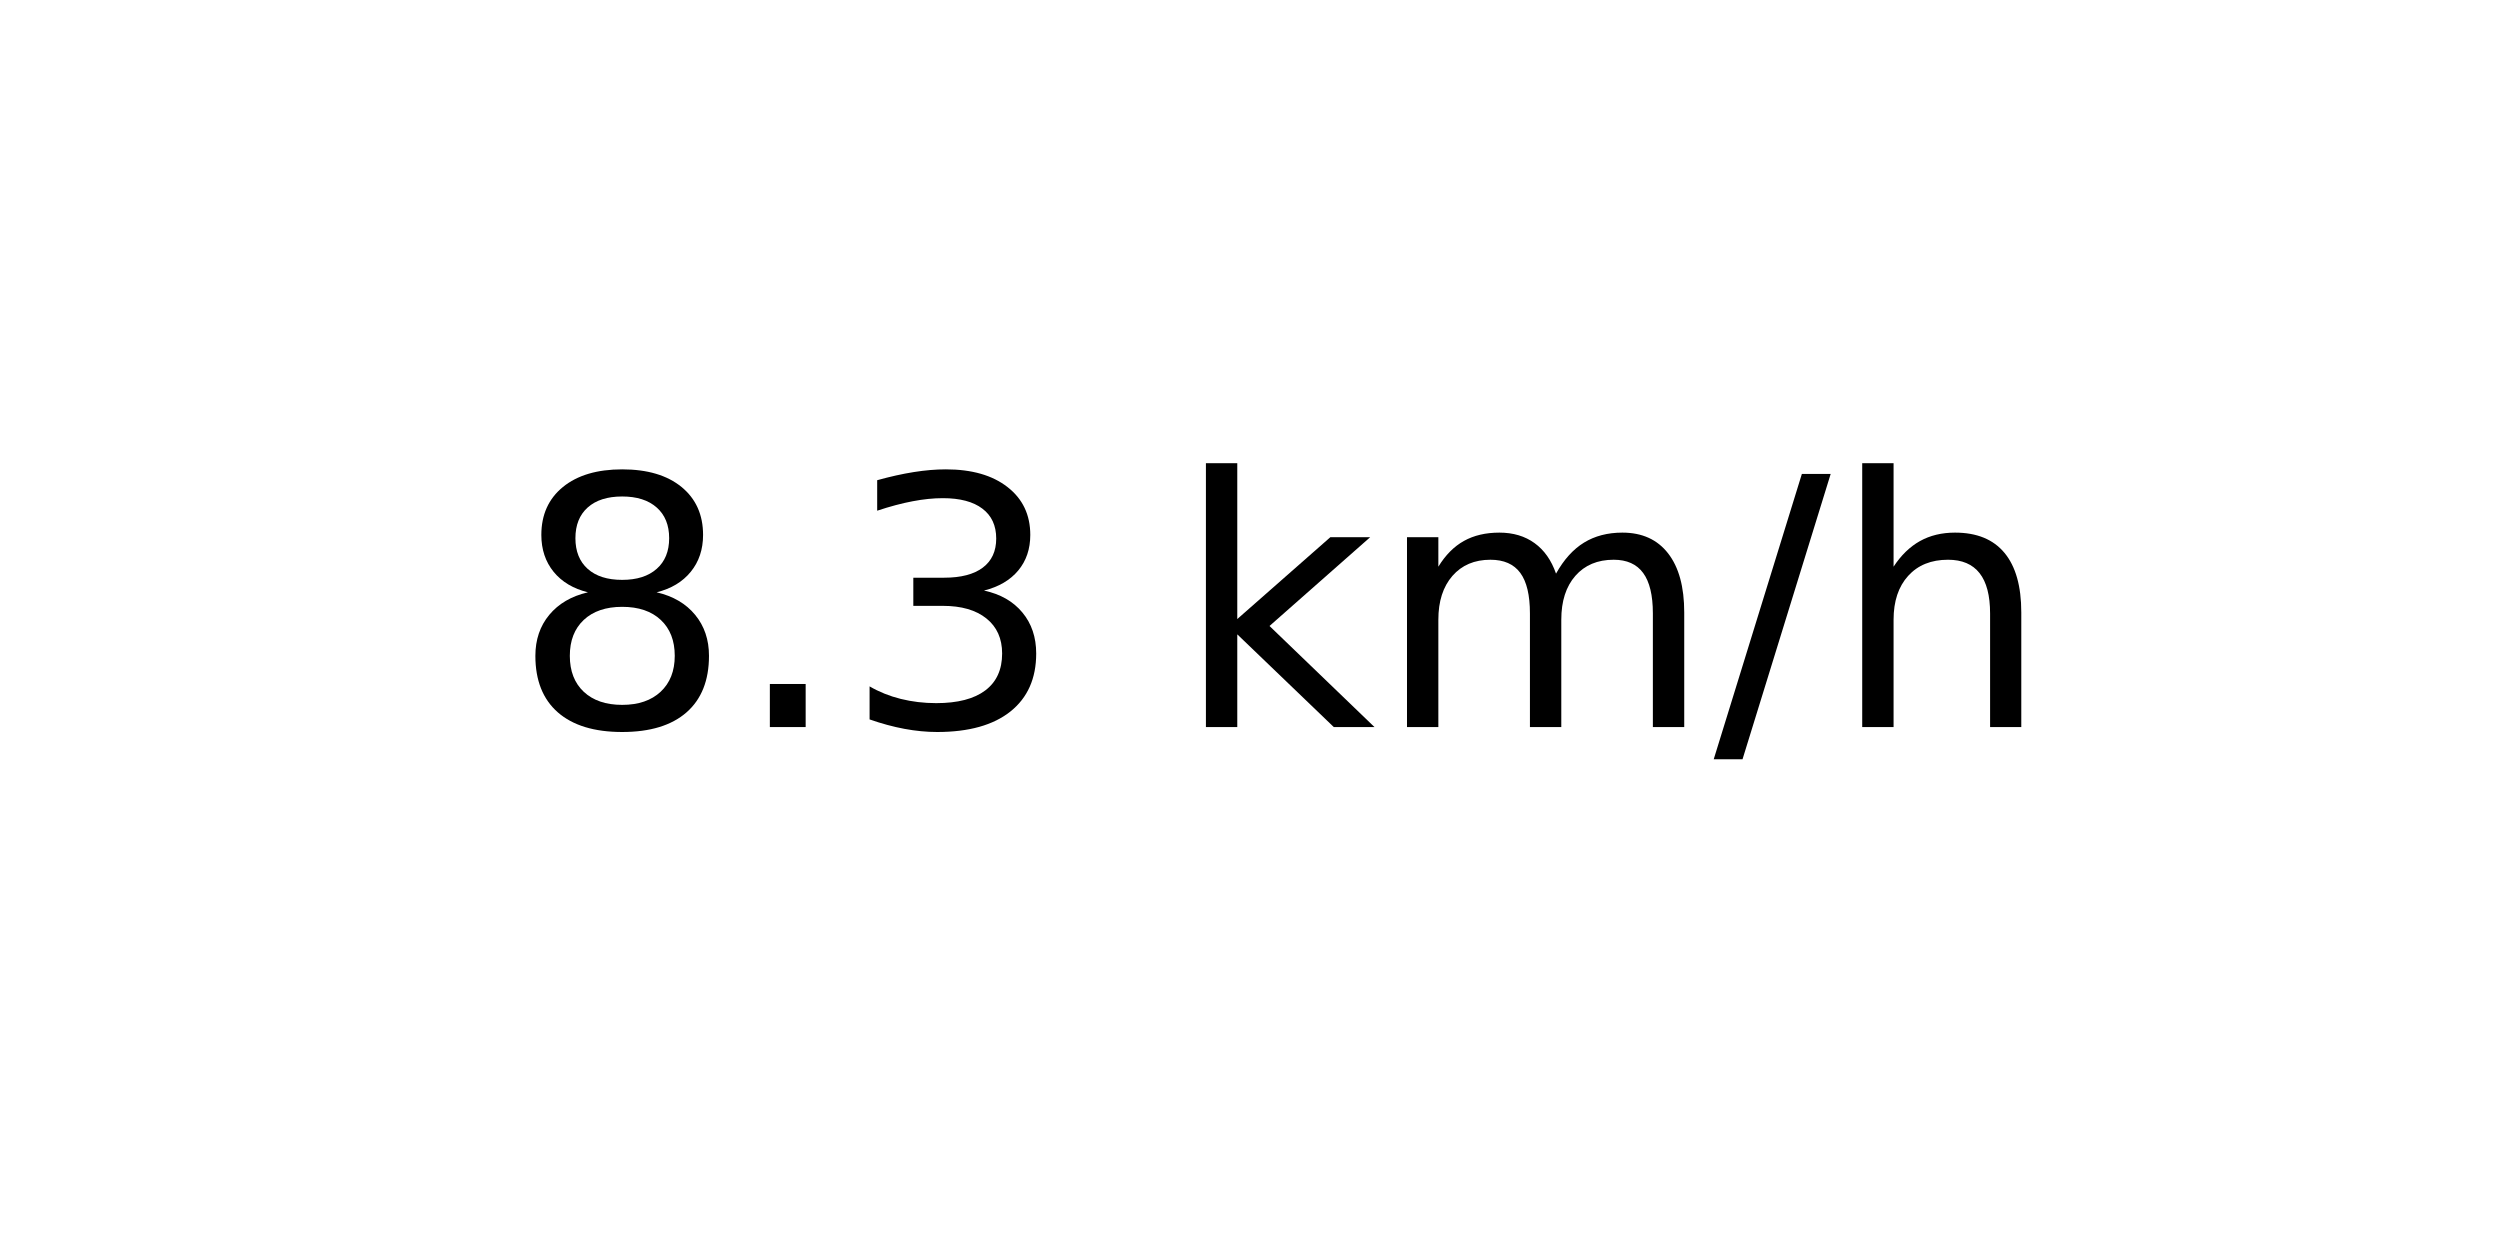
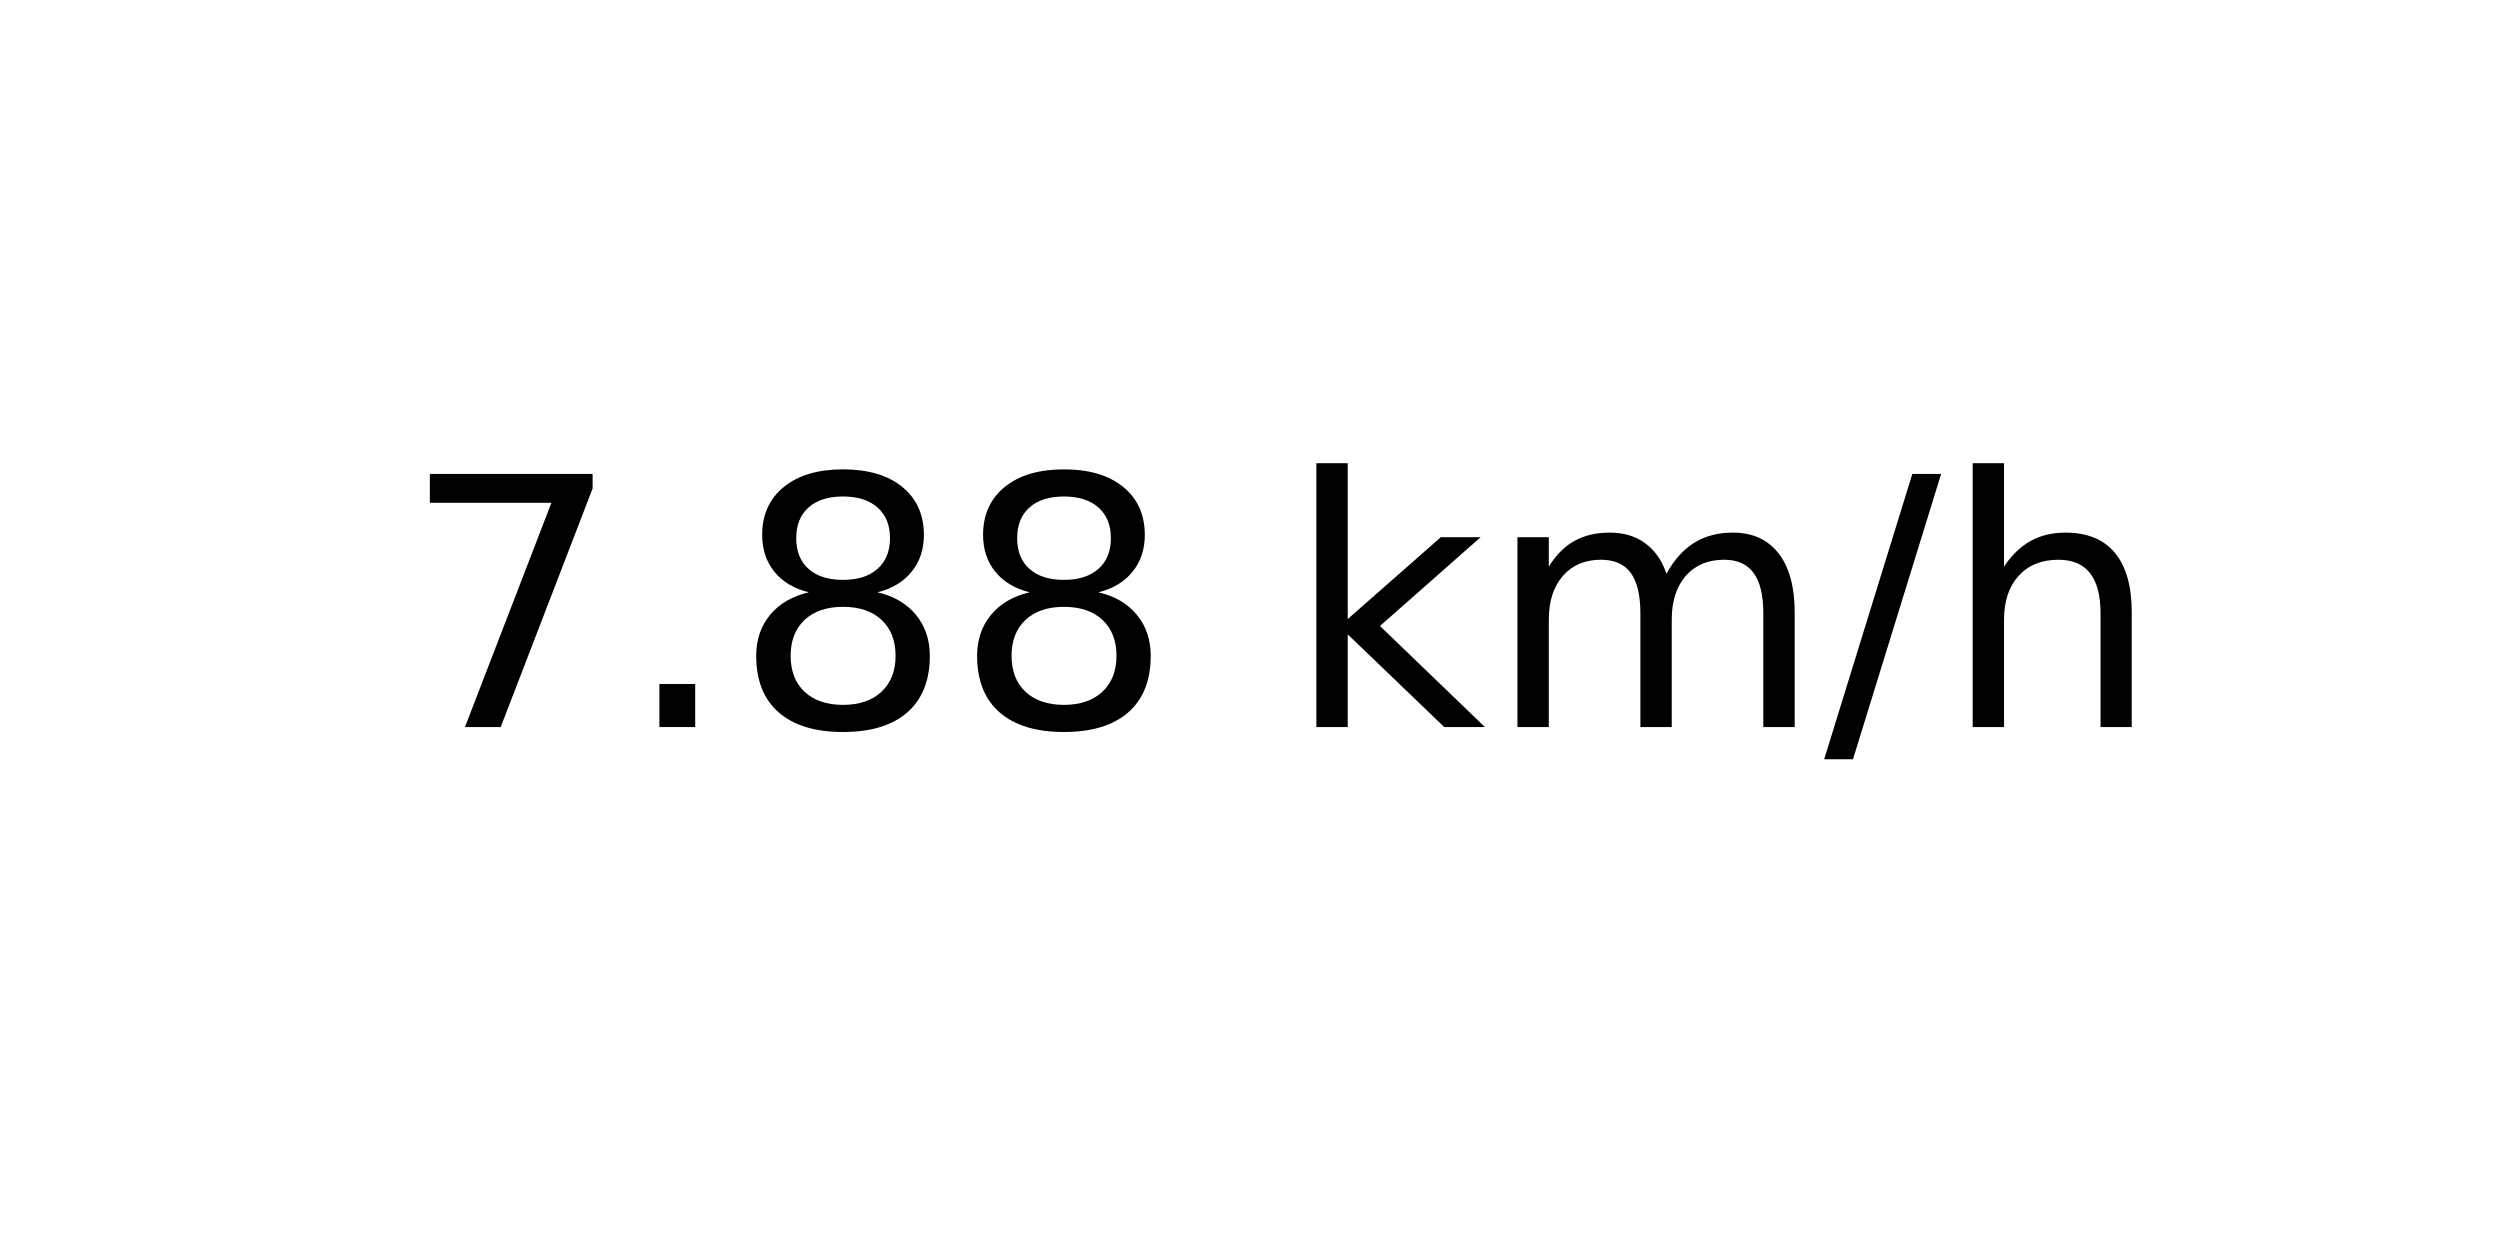
<svg xmlns="http://www.w3.org/2000/svg" xmlns:xlink="http://www.w3.org/1999/xlink" width="72pt" height="36pt" viewBox="0 0 72 36" version="1.1">
  <defs>
    <style type="text/css">*{stroke-linejoin: round; stroke-linecap: butt}</style>
  </defs>
  <g id="figure_1">
    <g id="axes_1">
      <g id="text_1">
-         <g transform="translate(14.74062 20.93937) scale(0.1 -0.1)">
+         <g transform="translate(11.55937 20.93937) scale(0.1 -0.1)">
          <defs>
+             <path id="DejaVuSans-37" d="M 525 4666  L 3525 4666  L 3525 4397  L 1831 0  L 1172 0  L 2766 4134  L 525 4134  L 525 4666  z " transform="scale(0.015625)" />
+             <path id="DejaVuSans-2e" d="M 684 794  L 1344 794  L 1344 0  L 684 0  L 684 794  z " transform="scale(0.015625)" />
            <path id="DejaVuSans-38" d="M 2034 2216  Q 1584 2216 1326 1975  Q 1069 1734 1069 1313  Q 1069 891 1326 650  Q 1584 409 2034 409  Q 2484 409 2743 651  Q 3003 894 3003 1313  Q 3003 1734 2745 1975  Q 2488 2216 2034 2216  z M 1403 2484  Q 997 2584 770 2862  Q 544 3141 544 3541  Q 544 4100 942 4425  Q 1341 4750 2034 4750  Q 2731 4750 3128 4425  Q 3525 4100 3525 3541  Q 3525 3141 3298 2862  Q 3072 2584 2669 2484  Q 3125 2378 3379 2068  Q 3634 1759 3634 1313  Q 3634 634 3220 271  Q 2806 -91 2034 -91  Q 1263 -91 848 271  Q 434 634 434 1313  Q 434 1759 690 2068  Q 947 2378 1403 2484  z M 1172 3481  Q 1172 3119 1398 2916  Q 1625 2713 2034 2713  Q 2441 2713 2670 2916  Q 2900 3119 2900 3481  Q 2900 3844 2670 4047  Q 2441 4250 2034 4250  Q 1625 4250 1398 4047  Q 1172 3844 1172 3481  z " transform="scale(0.015625)" />
-             <path id="DejaVuSans-2e" d="M 684 794  L 1344 794  L 1344 0  L 684 0  L 684 794  z " transform="scale(0.015625)" />
-             <path id="DejaVuSans-33" d="M 2597 2516  Q 3050 2419 3304 2112  Q 3559 1806 3559 1356  Q 3559 666 3084 287  Q 2609 -91 1734 -91  Q 1441 -91 1130 -33  Q 819 25 488 141  L 488 750  Q 750 597 1062 519  Q 1375 441 1716 441  Q 2309 441 2620 675  Q 2931 909 2931 1356  Q 2931 1769 2642 2001  Q 2353 2234 1838 2234  L 1294 2234  L 1294 2753  L 1863 2753  Q 2328 2753 2575 2939  Q 2822 3125 2822 3475  Q 2822 3834 2567 4026  Q 2313 4219 1838 4219  Q 1578 4219 1281 4162  Q 984 4106 628 3988  L 628 4550  Q 988 4650 1302 4700  Q 1616 4750 1894 4750  Q 2613 4750 3031 4423  Q 3450 4097 3450 3541  Q 3450 3153 3228 2886  Q 3006 2619 2597 2516  z " transform="scale(0.015625)" />
            <path id="DejaVuSans-20" transform="scale(0.015625)" />
            <path id="DejaVuSans-6b" d="M 581 4863  L 1159 4863  L 1159 1991  L 2875 3500  L 3609 3500  L 1753 1863  L 3688 0  L 2938 0  L 1159 1709  L 1159 0  L 581 0  L 581 4863  z " transform="scale(0.015625)" />
            <path id="DejaVuSans-6d" d="M 3328 2828  Q 3544 3216 3844 3400  Q 4144 3584 4550 3584  Q 5097 3584 5394 3201  Q 5691 2819 5691 2113  L 5691 0  L 5113 0  L 5113 2094  Q 5113 2597 4934 2840  Q 4756 3084 4391 3084  Q 3944 3084 3684 2787  Q 3425 2491 3425 1978  L 3425 0  L 2847 0  L 2847 2094  Q 2847 2600 2669 2842  Q 2491 3084 2119 3084  Q 1678 3084 1418 2786  Q 1159 2488 1159 1978  L 1159 0  L 581 0  L 581 3500  L 1159 3500  L 1159 2956  Q 1356 3278 1631 3431  Q 1906 3584 2284 3584  Q 2666 3584 2933 3390  Q 3200 3197 3328 2828  z " transform="scale(0.015625)" />
            <path id="DejaVuSans-2f" d="M 1625 4666  L 2156 4666  L 531 -594  L 0 -594  L 1625 4666  z " transform="scale(0.015625)" />
            <path id="DejaVuSans-68" d="M 3513 2113  L 3513 0  L 2938 0  L 2938 2094  Q 2938 2591 2744 2837  Q 2550 3084 2163 3084  Q 1697 3084 1428 2787  Q 1159 2491 1159 1978  L 1159 0  L 581 0  L 581 4863  L 1159 4863  L 1159 2956  Q 1366 3272 1645 3428  Q 1925 3584 2291 3584  Q 2894 3584 3203 3211  Q 3513 2838 3513 2113  z " transform="scale(0.015625)" />
          </defs>
-           <use xlink:href="#DejaVuSans-38" />
+           <use xlink:href="#DejaVuSans-37" />
          <use xlink:href="#DejaVuSans-2e" x="63.623" />
-           <use xlink:href="#DejaVuSans-33" x="95.41" />
-           <use xlink:href="#DejaVuSans-20" x="159.033" />
-           <use xlink:href="#DejaVuSans-6b" x="190.82" />
-           <use xlink:href="#DejaVuSans-6d" x="248.73" />
-           <use xlink:href="#DejaVuSans-2f" x="346.143" />
-           <use xlink:href="#DejaVuSans-68" x="379.834" />
+           <use xlink:href="#DejaVuSans-38" x="95.41" />
+           <use xlink:href="#DejaVuSans-38" x="159.033" />
+           <use xlink:href="#DejaVuSans-20" x="222.656" />
+           <use xlink:href="#DejaVuSans-6b" x="254.443" />
+           <use xlink:href="#DejaVuSans-6d" x="312.354" />
+           <use xlink:href="#DejaVuSans-2f" x="409.766" />
+           <use xlink:href="#DejaVuSans-68" x="443.457" />
        </g>
      </g>
    </g>
  </g>
</svg>
